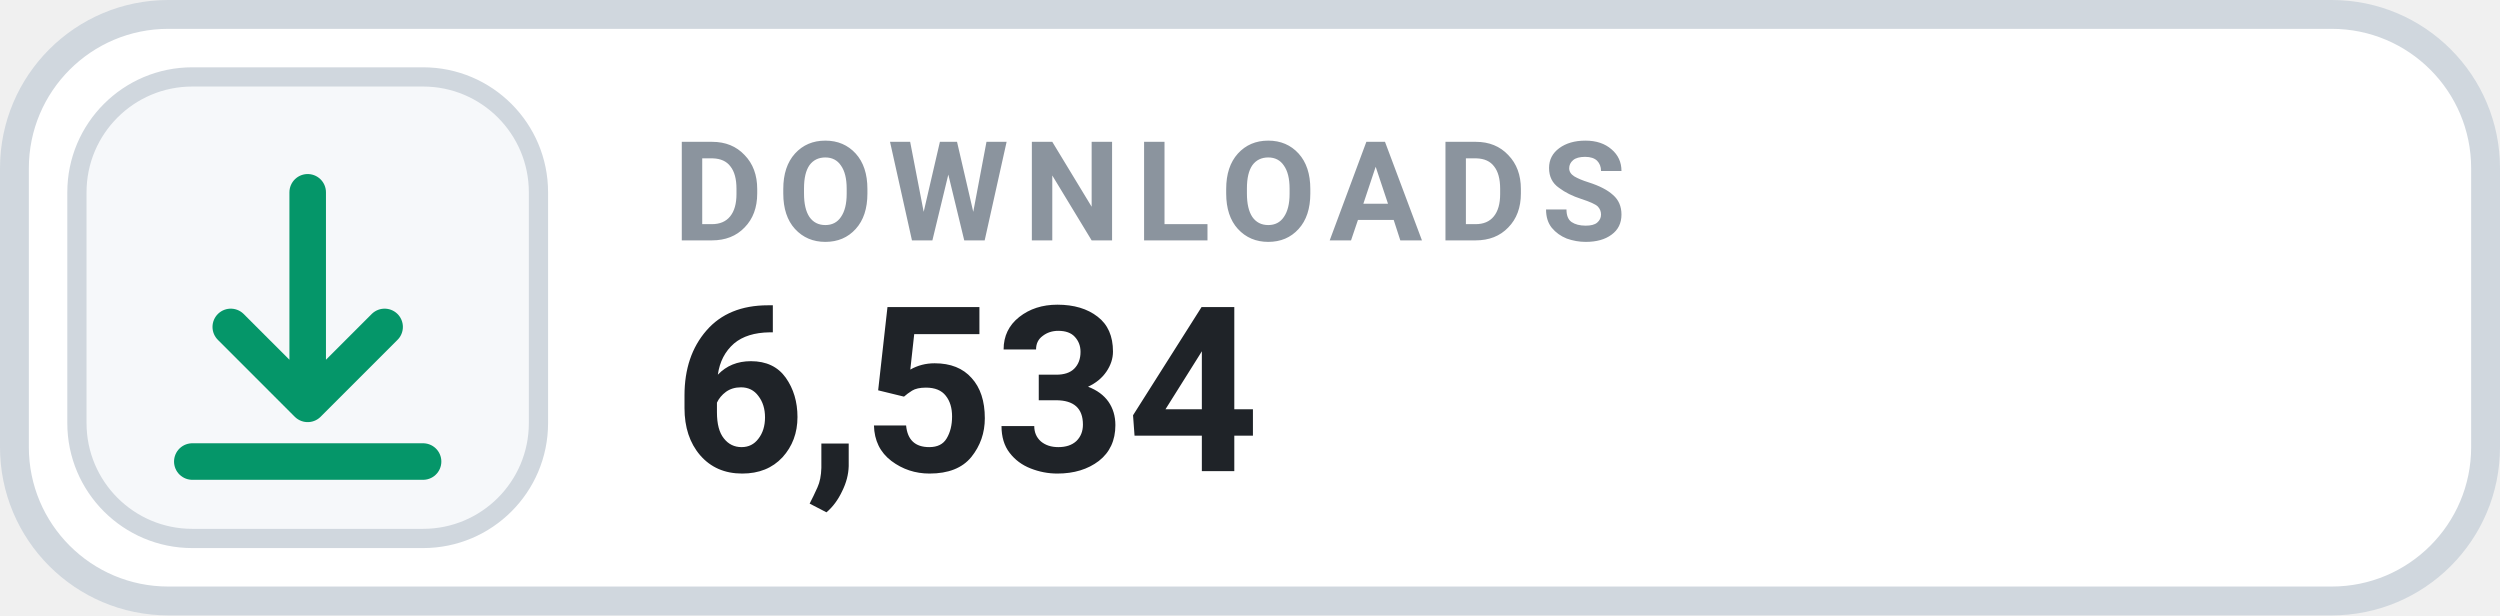
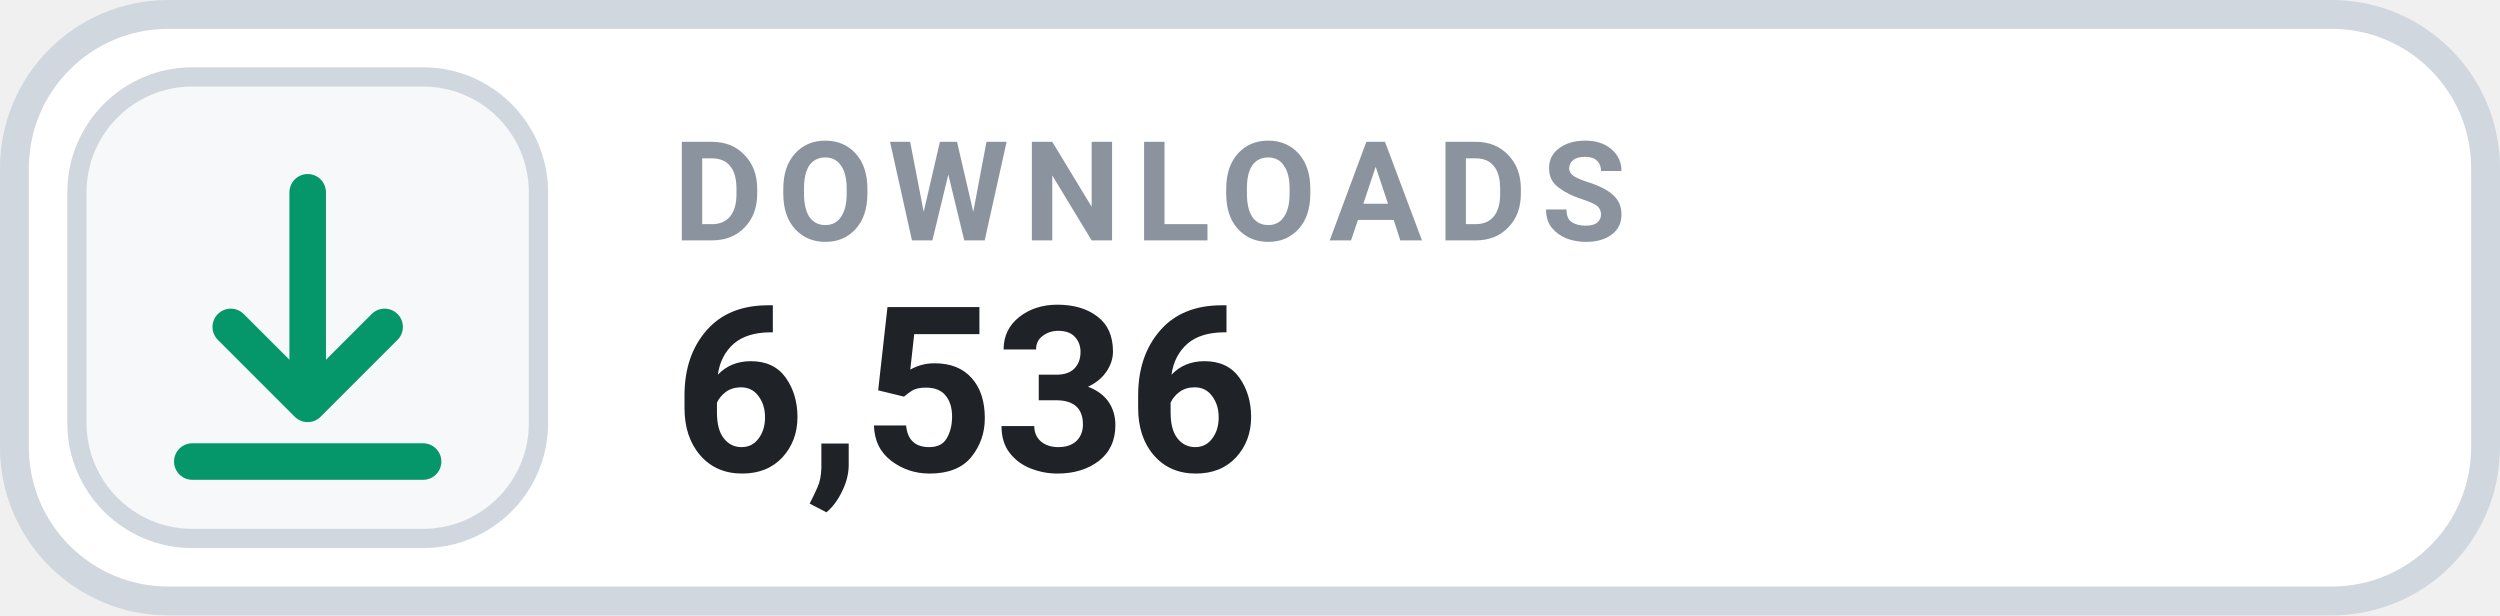
- <svg xmlns="http://www.w3.org/2000/svg" width="130" height="32" viewBox="0 0 130 32" role="img" aria-label="DOWNLOADS 6,534">
+ <svg xmlns="http://www.w3.org/2000/svg" width="130" height="32" viewBox="0 0 130 32" role="img" aria-label="DOWNLOADS 6,536">
  <rect x=".75" y=".75" width="128.5" height="30.5" rx="8" fill="#FFFFFF" stroke="#D0D7DE" stroke-width="1.5" />
  <rect x="4" y="4" width="24" height="24" rx="6" fill="#F6F8FA" stroke="#D0D7DE" stroke-width="1" />
  <g transform="translate(16 16)" style="color:#059669;">
    <path d="M0 -6 v11 m0 0 l4 -4 m-4 4 l-4 -4 M-6 8 h12" fill="none" stroke="currentColor" stroke-width="1.9" stroke-linecap="round" stroke-linejoin="round" />
  </g>
  <text x="35" y="12.5" fill="#8B949E" font-family="-apple-system,BlinkMacSystemFont,'Segoe UI',Roboto,Helvetica,Arial,sans-serif" font-size="7.2" font-weight="700" letter-spacing=".75">DOWNLOADS</text>
-   <text x="35" y="24.5" fill="#1F2328" font-family="-apple-system,BlinkMacSystemFont,'Segoe UI',Roboto,Helvetica,Arial,sans-serif" font-size="12" font-weight="700">6,534</text>
+   <text x="35" y="24.5" fill="#1F2328" font-family="-apple-system,BlinkMacSystemFont,'Segoe UI',Roboto,Helvetica,Arial,sans-serif" font-size="12" font-weight="700">6,536</text>
</svg>
